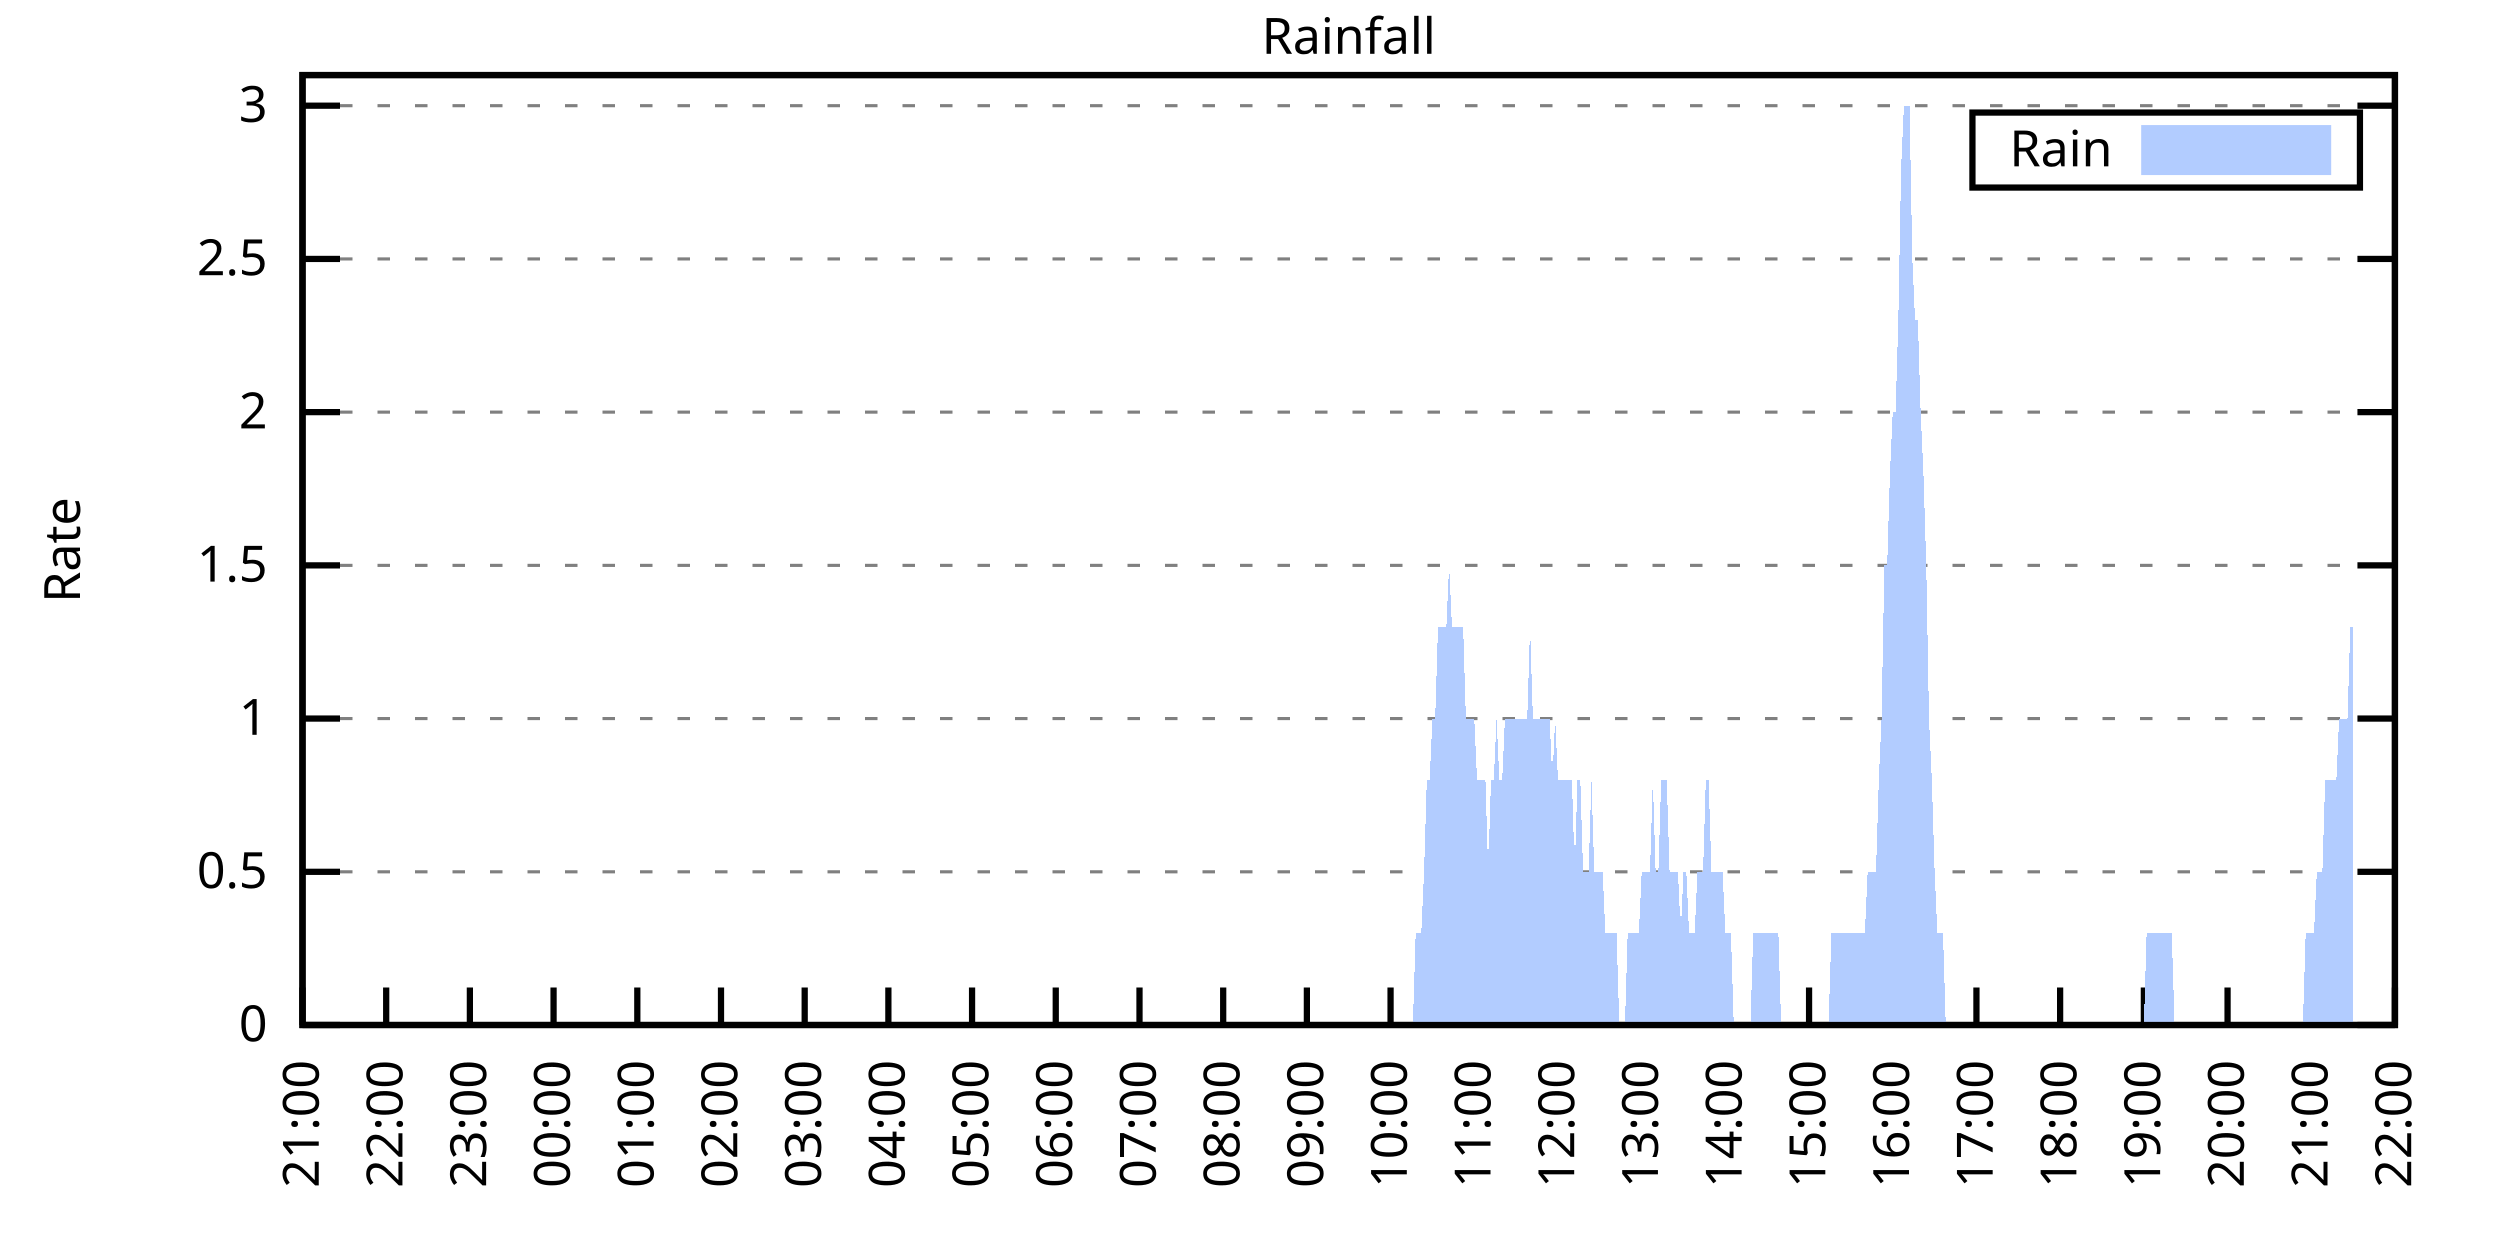
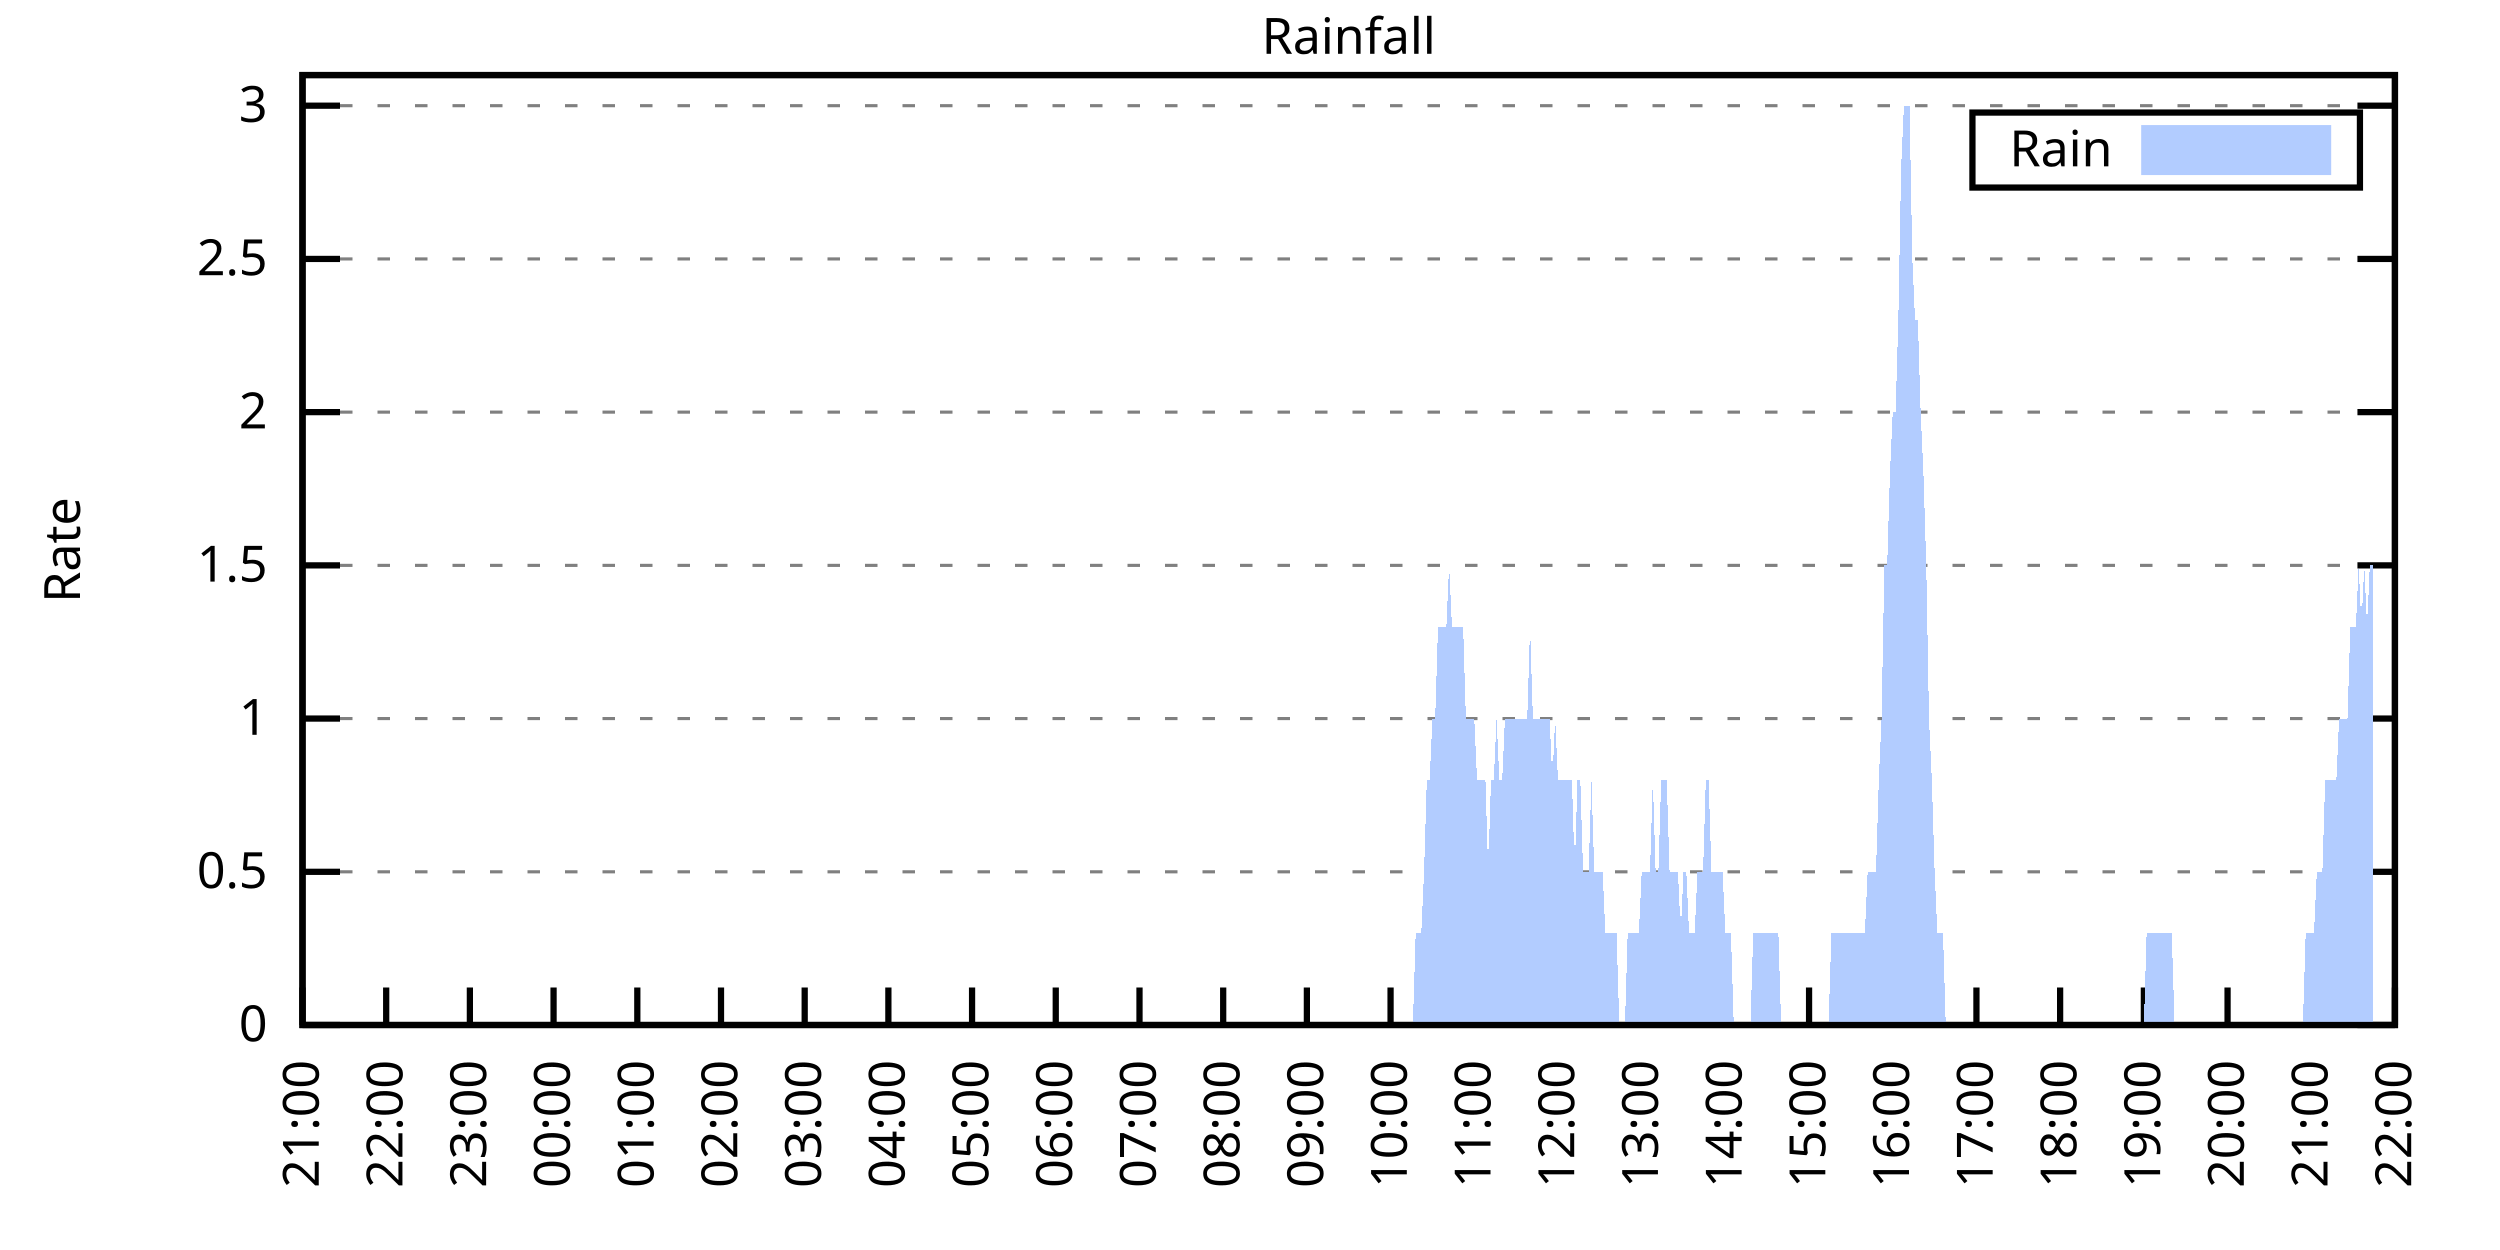
<svg xmlns="http://www.w3.org/2000/svg" xmlns:xlink="http://www.w3.org/1999/xlink" width="400" height="200" viewBox="0 0 400 200">
  <g id="gnuplot_canvas">
    <rect x="0" y="0" width="400" height="200" fill="none" />
    <defs>
      <circle id="gpDot" r="0.5" stroke-width="0.5" stroke="currentColor" />
      <path id="gpPt0" stroke-width="0.333" stroke="currentColor" d="M-1,0 h2 M0,-1 v2" />
      <path id="gpPt1" stroke-width="0.333" stroke="currentColor" d="M-1,-1 L1,1 M1,-1 L-1,1" />
      <path id="gpPt2" stroke-width="0.333" stroke="currentColor" d="M-1,0 L1,0 M0,-1 L0,1 M-1,-1 L1,1 M-1,1 L1,-1" />
      <rect id="gpPt3" stroke-width="0.333" stroke="currentColor" x="-1" y="-1" width="2" height="2" />
      <rect id="gpPt4" stroke-width="0.333" stroke="currentColor" fill="currentColor" x="-1" y="-1" width="2" height="2" />
      <circle id="gpPt5" stroke-width="0.333" stroke="currentColor" cx="0" cy="0" r="1" />
      <use xlink:href="#gpPt5" id="gpPt6" fill="currentColor" stroke="none" />
      <path id="gpPt7" stroke-width="0.333" stroke="currentColor" d="M0,-1.33 L-1.33,0.67 L1.33,0.67 z" />
      <use xlink:href="#gpPt7" id="gpPt8" fill="currentColor" stroke="none" />
      <use xlink:href="#gpPt7" id="gpPt9" stroke="currentColor" transform="rotate(180)" />
      <use xlink:href="#gpPt9" id="gpPt10" fill="currentColor" stroke="none" />
      <use xlink:href="#gpPt3" id="gpPt11" stroke="currentColor" transform="rotate(45)" />
      <use xlink:href="#gpPt11" id="gpPt12" fill="currentColor" stroke="none" />
      <path id="gpPt13" stroke-width="0.333" stroke="currentColor" d="M0,1.330 L1.265,0.411 L0.782,-1.067 L-0.782,-1.076 L-1.265,0.411 z" />
      <use xlink:href="#gpPt13" id="gpPt14" fill="currentColor" stroke="none" />
      <filter id="textbox" filterUnits="objectBoundingBox" x="0" y="0" height="1" width="1">
        <feFlood flood-color="white" flood-opacity="1" result="bgnd" />
        <feComposite in="SourceGraphic" in2="bgnd" operator="atop" />
      </filter>
      <filter id="greybox" filterUnits="objectBoundingBox" x="0" y="0" height="1" width="1">
        <feFlood flood-color="lightgrey" flood-opacity="1" result="grey" />
        <feComposite in="SourceGraphic" in2="grey" operator="atop" />
      </filter>
    </defs>
    <g fill="none" color="white" stroke="currentColor" stroke-width="1.00" stroke-linecap="butt" stroke-linejoin="miter">
</g>
    <g fill="none" color="black" stroke="currentColor" stroke-width="1.00" stroke-linecap="butt" stroke-linejoin="miter">
      <g stroke="none" shape-rendering="crispEdges">
        <polygon fill="rgb(255, 255, 255)" points="48.40,164.00 383.18,164.00 383.18,12.02 48.40,12.02 " />
      </g>
    </g>
    <g fill="none" color="black" stroke="currentColor" stroke-width="1.00" stroke-linecap="butt" stroke-linejoin="miter">
</g>
    <g fill="none" color="black" stroke="black" stroke-width="0.50" stroke-linecap="butt" stroke-linejoin="miter">
</g>
    <g fill="none" color="gray" stroke="currentColor" stroke-width="0.50" stroke-linecap="butt" stroke-linejoin="miter">
      <path stroke="gray" stroke-dasharray="2,4" class="gridline" d="M48.40,164.00 L383.19,164.00  " />
    </g>
    <g fill="none" color="gray" stroke="gray" stroke-width="1.00" stroke-linecap="butt" stroke-linejoin="miter">
</g>
    <g fill="none" color="black" stroke="currentColor" stroke-width="1.00" stroke-linecap="butt" stroke-linejoin="miter">
      <path stroke="black" d="M48.40,164.00 L54.40,164.00 M383.19,164.00 L377.19,164.00  " />
      <g transform="translate(42.80,166.60)" stroke="none" fill="black" font-family="Sans" font-size="8.00" text-anchor="end">
        <text>
          <tspan font-family="Sans"> 0</tspan>
        </text>
      </g>
    </g>
    <g fill="none" color="black" stroke="currentColor" stroke-width="1.00" stroke-linecap="butt" stroke-linejoin="miter">
</g>
    <g fill="none" color="black" stroke="black" stroke-width="0.50" stroke-linecap="butt" stroke-linejoin="miter">
</g>
    <g fill="none" color="gray" stroke="currentColor" stroke-width="0.50" stroke-linecap="butt" stroke-linejoin="miter">
      <path stroke="gray" stroke-dasharray="2,4" class="gridline" d="M48.40,139.49 L383.19,139.49  " />
    </g>
    <g fill="none" color="gray" stroke="gray" stroke-width="1.00" stroke-linecap="butt" stroke-linejoin="miter">
</g>
    <g fill="none" color="black" stroke="currentColor" stroke-width="1.00" stroke-linecap="butt" stroke-linejoin="miter">
      <path stroke="black" d="M48.40,139.49 L54.40,139.49 M383.19,139.49 L377.19,139.49  " />
      <g transform="translate(42.80,142.09)" stroke="none" fill="black" font-family="Sans" font-size="8.00" text-anchor="end">
        <text>
          <tspan font-family="Sans"> 0.5</tspan>
        </text>
      </g>
    </g>
    <g fill="none" color="black" stroke="currentColor" stroke-width="1.00" stroke-linecap="butt" stroke-linejoin="miter">
</g>
    <g fill="none" color="black" stroke="black" stroke-width="0.50" stroke-linecap="butt" stroke-linejoin="miter">
</g>
    <g fill="none" color="gray" stroke="currentColor" stroke-width="0.50" stroke-linecap="butt" stroke-linejoin="miter">
      <path stroke="gray" stroke-dasharray="2,4" class="gridline" d="M48.40,114.97 L383.19,114.97  " />
    </g>
    <g fill="none" color="gray" stroke="gray" stroke-width="1.00" stroke-linecap="butt" stroke-linejoin="miter">
</g>
    <g fill="none" color="black" stroke="currentColor" stroke-width="1.00" stroke-linecap="butt" stroke-linejoin="miter">
      <path stroke="black" d="M48.40,114.97 L54.40,114.97 M383.19,114.97 L377.19,114.97  " />
      <g transform="translate(42.80,117.57)" stroke="none" fill="black" font-family="Sans" font-size="8.00" text-anchor="end">
        <text>
          <tspan font-family="Sans"> 1</tspan>
        </text>
      </g>
    </g>
    <g fill="none" color="black" stroke="currentColor" stroke-width="1.00" stroke-linecap="butt" stroke-linejoin="miter">
</g>
    <g fill="none" color="black" stroke="black" stroke-width="0.50" stroke-linecap="butt" stroke-linejoin="miter">
</g>
    <g fill="none" color="gray" stroke="currentColor" stroke-width="0.50" stroke-linecap="butt" stroke-linejoin="miter">
      <path stroke="gray" stroke-dasharray="2,4" class="gridline" d="M48.40,90.46 L383.19,90.46  " />
    </g>
    <g fill="none" color="gray" stroke="gray" stroke-width="1.00" stroke-linecap="butt" stroke-linejoin="miter">
</g>
    <g fill="none" color="black" stroke="currentColor" stroke-width="1.00" stroke-linecap="butt" stroke-linejoin="miter">
      <path stroke="black" d="M48.40,90.46 L54.40,90.46 M383.19,90.46 L377.19,90.46  " />
      <g transform="translate(42.80,93.06)" stroke="none" fill="black" font-family="Sans" font-size="8.00" text-anchor="end">
        <text>
          <tspan font-family="Sans"> 1.5</tspan>
        </text>
      </g>
    </g>
    <g fill="none" color="black" stroke="currentColor" stroke-width="1.00" stroke-linecap="butt" stroke-linejoin="miter">
</g>
    <g fill="none" color="black" stroke="black" stroke-width="0.50" stroke-linecap="butt" stroke-linejoin="miter">
</g>
    <g fill="none" color="gray" stroke="currentColor" stroke-width="0.50" stroke-linecap="butt" stroke-linejoin="miter">
      <path stroke="gray" stroke-dasharray="2,4" class="gridline" d="M48.40,65.94 L383.19,65.94  " />
    </g>
    <g fill="none" color="gray" stroke="gray" stroke-width="1.00" stroke-linecap="butt" stroke-linejoin="miter">
</g>
    <g fill="none" color="black" stroke="currentColor" stroke-width="1.00" stroke-linecap="butt" stroke-linejoin="miter">
      <path stroke="black" d="M48.40,65.94 L54.40,65.94 M383.19,65.94 L377.19,65.94  " />
      <g transform="translate(42.80,68.54)" stroke="none" fill="black" font-family="Sans" font-size="8.00" text-anchor="end">
        <text>
          <tspan font-family="Sans"> 2</tspan>
        </text>
      </g>
    </g>
    <g fill="none" color="black" stroke="currentColor" stroke-width="1.00" stroke-linecap="butt" stroke-linejoin="miter">
</g>
    <g fill="none" color="black" stroke="black" stroke-width="0.50" stroke-linecap="butt" stroke-linejoin="miter">
</g>
    <g fill="none" color="gray" stroke="currentColor" stroke-width="0.50" stroke-linecap="butt" stroke-linejoin="miter">
      <path stroke="gray" stroke-dasharray="2,4" class="gridline" d="M48.40,41.43 L383.19,41.43  " />
    </g>
    <g fill="none" color="gray" stroke="gray" stroke-width="1.00" stroke-linecap="butt" stroke-linejoin="miter">
</g>
    <g fill="none" color="black" stroke="currentColor" stroke-width="1.00" stroke-linecap="butt" stroke-linejoin="miter">
      <path stroke="black" d="M48.40,41.43 L54.40,41.43 M383.19,41.43 L377.19,41.43  " />
      <g transform="translate(42.80,44.03)" stroke="none" fill="black" font-family="Sans" font-size="8.00" text-anchor="end">
        <text>
          <tspan font-family="Sans"> 2.5</tspan>
        </text>
      </g>
    </g>
    <g fill="none" color="black" stroke="currentColor" stroke-width="1.00" stroke-linecap="butt" stroke-linejoin="miter">
</g>
    <g fill="none" color="black" stroke="black" stroke-width="0.50" stroke-linecap="butt" stroke-linejoin="miter">
</g>
    <g fill="none" color="gray" stroke="currentColor" stroke-width="0.50" stroke-linecap="butt" stroke-linejoin="miter">
      <path stroke="gray" stroke-dasharray="2,4" class="gridline" d="M48.40,16.91 L383.19,16.91  " />
    </g>
    <g fill="none" color="gray" stroke="gray" stroke-width="1.00" stroke-linecap="butt" stroke-linejoin="miter">
</g>
    <g fill="none" color="black" stroke="currentColor" stroke-width="1.00" stroke-linecap="butt" stroke-linejoin="miter">
      <path stroke="black" d="M48.40,16.91 L54.40,16.91 M383.19,16.91 L377.19,16.91  " />
      <g transform="translate(42.80,19.51)" stroke="none" fill="black" font-family="Sans" font-size="8.00" text-anchor="end">
        <text>
          <tspan font-family="Sans"> 3</tspan>
        </text>
      </g>
    </g>
    <g fill="none" color="black" stroke="currentColor" stroke-width="1.00" stroke-linecap="butt" stroke-linejoin="miter">
      <path stroke="black" d="M48.40,164.00 L48.40,158.00  " />
      <g transform="translate(51.00,169.60) rotate(270.00)" stroke="none" fill="black" font-family="Sans" font-size="8.00" text-anchor="end">
        <text>
          <tspan font-family="Sans">21:00</tspan>
        </text>
      </g>
    </g>
    <g fill="none" color="black" stroke="currentColor" stroke-width="1.00" stroke-linecap="butt" stroke-linejoin="miter">
      <path stroke="black" d="M61.79,164.00 L61.79,158.00  " />
      <g transform="translate(64.39,169.60) rotate(270.00)" stroke="none" fill="black" font-family="Sans" font-size="8.00" text-anchor="end">
        <text>
          <tspan font-family="Sans">22:00</tspan>
        </text>
      </g>
    </g>
    <g fill="none" color="black" stroke="currentColor" stroke-width="1.00" stroke-linecap="butt" stroke-linejoin="miter">
      <path stroke="black" d="M75.18,164.00 L75.18,158.00  " />
      <g transform="translate(77.78,169.60) rotate(270.00)" stroke="none" fill="black" font-family="Sans" font-size="8.00" text-anchor="end">
        <text>
          <tspan font-family="Sans">23:00</tspan>
        </text>
      </g>
    </g>
    <g fill="none" color="black" stroke="currentColor" stroke-width="1.00" stroke-linecap="butt" stroke-linejoin="miter">
      <path stroke="black" d="M88.57,164.00 L88.57,158.00  " />
      <g transform="translate(91.17,169.60) rotate(270.00)" stroke="none" fill="black" font-family="Sans" font-size="8.00" text-anchor="end">
        <text>
          <tspan font-family="Sans">00:00</tspan>
        </text>
      </g>
    </g>
    <g fill="none" color="black" stroke="currentColor" stroke-width="1.00" stroke-linecap="butt" stroke-linejoin="miter">
      <path stroke="black" d="M101.97,164.00 L101.97,158.00  " />
      <g transform="translate(104.57,169.60) rotate(270.00)" stroke="none" fill="black" font-family="Sans" font-size="8.00" text-anchor="end">
        <text>
          <tspan font-family="Sans">01:00</tspan>
        </text>
      </g>
    </g>
    <g fill="none" color="black" stroke="currentColor" stroke-width="1.00" stroke-linecap="butt" stroke-linejoin="miter">
      <path stroke="black" d="M115.36,164.00 L115.36,158.00  " />
      <g transform="translate(117.96,169.60) rotate(270.00)" stroke="none" fill="black" font-family="Sans" font-size="8.00" text-anchor="end">
        <text>
          <tspan font-family="Sans">02:00</tspan>
        </text>
      </g>
    </g>
    <g fill="none" color="black" stroke="currentColor" stroke-width="1.00" stroke-linecap="butt" stroke-linejoin="miter">
      <path stroke="black" d="M128.75,164.00 L128.75,158.00  " />
      <g transform="translate(131.35,169.60) rotate(270.00)" stroke="none" fill="black" font-family="Sans" font-size="8.00" text-anchor="end">
        <text>
          <tspan font-family="Sans">03:00</tspan>
        </text>
      </g>
    </g>
    <g fill="none" color="black" stroke="currentColor" stroke-width="1.00" stroke-linecap="butt" stroke-linejoin="miter">
      <path stroke="black" d="M142.14,164.00 L142.14,158.00  " />
      <g transform="translate(144.74,169.60) rotate(270.00)" stroke="none" fill="black" font-family="Sans" font-size="8.00" text-anchor="end">
        <text>
          <tspan font-family="Sans">04:00</tspan>
        </text>
      </g>
    </g>
    <g fill="none" color="black" stroke="currentColor" stroke-width="1.00" stroke-linecap="butt" stroke-linejoin="miter">
      <path stroke="black" d="M155.53,164.00 L155.53,158.00  " />
      <g transform="translate(158.13,169.60) rotate(270.00)" stroke="none" fill="black" font-family="Sans" font-size="8.00" text-anchor="end">
        <text>
          <tspan font-family="Sans">05:00</tspan>
        </text>
      </g>
    </g>
    <g fill="none" color="black" stroke="currentColor" stroke-width="1.00" stroke-linecap="butt" stroke-linejoin="miter">
      <path stroke="black" d="M168.92,164.00 L168.92,158.00  " />
      <g transform="translate(171.52,169.60) rotate(270.00)" stroke="none" fill="black" font-family="Sans" font-size="8.00" text-anchor="end">
        <text>
          <tspan font-family="Sans">06:00</tspan>
        </text>
      </g>
    </g>
    <g fill="none" color="black" stroke="currentColor" stroke-width="1.00" stroke-linecap="butt" stroke-linejoin="miter">
      <path stroke="black" d="M182.32,164.00 L182.32,158.00  " />
      <g transform="translate(184.92,169.60) rotate(270.00)" stroke="none" fill="black" font-family="Sans" font-size="8.00" text-anchor="end">
        <text>
          <tspan font-family="Sans">07:00</tspan>
        </text>
      </g>
    </g>
    <g fill="none" color="black" stroke="currentColor" stroke-width="1.00" stroke-linecap="butt" stroke-linejoin="miter">
      <path stroke="black" d="M195.71,164.00 L195.71,158.00  " />
      <g transform="translate(198.31,169.60) rotate(270.00)" stroke="none" fill="black" font-family="Sans" font-size="8.00" text-anchor="end">
        <text>
          <tspan font-family="Sans">08:00</tspan>
        </text>
      </g>
    </g>
    <g fill="none" color="black" stroke="currentColor" stroke-width="1.00" stroke-linecap="butt" stroke-linejoin="miter">
      <path stroke="black" d="M209.10,164.00 L209.10,158.00  " />
      <g transform="translate(211.70,169.60) rotate(270.00)" stroke="none" fill="black" font-family="Sans" font-size="8.00" text-anchor="end">
        <text>
          <tspan font-family="Sans">09:00</tspan>
        </text>
      </g>
    </g>
    <g fill="none" color="black" stroke="currentColor" stroke-width="1.00" stroke-linecap="butt" stroke-linejoin="miter">
      <path stroke="black" d="M222.49,164.00 L222.49,158.00  " />
      <g transform="translate(225.09,169.60) rotate(270.00)" stroke="none" fill="black" font-family="Sans" font-size="8.00" text-anchor="end">
        <text>
          <tspan font-family="Sans">10:00</tspan>
        </text>
      </g>
    </g>
    <g fill="none" color="black" stroke="currentColor" stroke-width="1.00" stroke-linecap="butt" stroke-linejoin="miter">
      <path stroke="black" d="M235.88,164.00 L235.88,158.00  " />
      <g transform="translate(238.48,169.60) rotate(270.00)" stroke="none" fill="black" font-family="Sans" font-size="8.00" text-anchor="end">
        <text>
          <tspan font-family="Sans">11:00</tspan>
        </text>
      </g>
    </g>
    <g fill="none" color="black" stroke="currentColor" stroke-width="1.00" stroke-linecap="butt" stroke-linejoin="miter">
      <path stroke="black" d="M249.27,164.00 L249.27,158.00  " />
      <g transform="translate(251.87,169.60) rotate(270.00)" stroke="none" fill="black" font-family="Sans" font-size="8.00" text-anchor="end">
        <text>
          <tspan font-family="Sans">12:00</tspan>
        </text>
      </g>
    </g>
    <g fill="none" color="black" stroke="currentColor" stroke-width="1.00" stroke-linecap="butt" stroke-linejoin="miter">
      <path stroke="black" d="M262.67,164.00 L262.67,158.00  " />
      <g transform="translate(265.27,169.60) rotate(270.00)" stroke="none" fill="black" font-family="Sans" font-size="8.00" text-anchor="end">
        <text>
          <tspan font-family="Sans">13:00</tspan>
        </text>
      </g>
    </g>
    <g fill="none" color="black" stroke="currentColor" stroke-width="1.00" stroke-linecap="butt" stroke-linejoin="miter">
      <path stroke="black" d="M276.06,164.00 L276.06,158.00  " />
      <g transform="translate(278.66,169.60) rotate(270.00)" stroke="none" fill="black" font-family="Sans" font-size="8.00" text-anchor="end">
        <text>
          <tspan font-family="Sans">14:00</tspan>
        </text>
      </g>
    </g>
    <g fill="none" color="black" stroke="currentColor" stroke-width="1.00" stroke-linecap="butt" stroke-linejoin="miter">
      <path stroke="black" d="M289.45,164.00 L289.45,158.00  " />
      <g transform="translate(292.05,169.60) rotate(270.00)" stroke="none" fill="black" font-family="Sans" font-size="8.00" text-anchor="end">
        <text>
          <tspan font-family="Sans">15:00</tspan>
        </text>
      </g>
    </g>
    <g fill="none" color="black" stroke="currentColor" stroke-width="1.00" stroke-linecap="butt" stroke-linejoin="miter">
      <path stroke="black" d="M302.84,164.00 L302.84,158.00  " />
      <g transform="translate(305.44,169.60) rotate(270.00)" stroke="none" fill="black" font-family="Sans" font-size="8.00" text-anchor="end">
        <text>
          <tspan font-family="Sans">16:00</tspan>
        </text>
      </g>
    </g>
    <g fill="none" color="black" stroke="currentColor" stroke-width="1.00" stroke-linecap="butt" stroke-linejoin="miter">
      <path stroke="black" d="M316.23,164.00 L316.23,158.00  " />
      <g transform="translate(318.83,169.60) rotate(270.00)" stroke="none" fill="black" font-family="Sans" font-size="8.00" text-anchor="end">
        <text>
          <tspan font-family="Sans">17:00</tspan>
        </text>
      </g>
    </g>
    <g fill="none" color="black" stroke="currentColor" stroke-width="1.00" stroke-linecap="butt" stroke-linejoin="miter">
      <path stroke="black" d="M329.62,164.00 L329.62,158.00  " />
      <g transform="translate(332.22,169.60) rotate(270.00)" stroke="none" fill="black" font-family="Sans" font-size="8.00" text-anchor="end">
        <text>
          <tspan font-family="Sans">18:00</tspan>
        </text>
      </g>
    </g>
    <g fill="none" color="black" stroke="currentColor" stroke-width="1.00" stroke-linecap="butt" stroke-linejoin="miter">
      <path stroke="black" d="M343.02,164.00 L343.02,158.00  " />
      <g transform="translate(345.62,169.60) rotate(270.00)" stroke="none" fill="black" font-family="Sans" font-size="8.00" text-anchor="end">
        <text>
          <tspan font-family="Sans">19:00</tspan>
        </text>
      </g>
    </g>
    <g fill="none" color="black" stroke="currentColor" stroke-width="1.00" stroke-linecap="butt" stroke-linejoin="miter">
      <path stroke="black" d="M356.41,164.00 L356.41,158.00  " />
      <g transform="translate(359.01,169.60) rotate(270.00)" stroke="none" fill="black" font-family="Sans" font-size="8.00" text-anchor="end">
        <text>
          <tspan font-family="Sans">20:00</tspan>
        </text>
      </g>
    </g>
    <g fill="none" color="black" stroke="currentColor" stroke-width="1.00" stroke-linecap="butt" stroke-linejoin="miter">
      <path stroke="black" d="M369.80,164.00 L369.80,158.00  " />
      <g transform="translate(372.40,169.60) rotate(270.00)" stroke="none" fill="black" font-family="Sans" font-size="8.00" text-anchor="end">
        <text>
          <tspan font-family="Sans">21:00</tspan>
        </text>
      </g>
    </g>
    <g fill="none" color="black" stroke="currentColor" stroke-width="1.00" stroke-linecap="butt" stroke-linejoin="miter">
      <path stroke="black" d="M383.19,164.00 L383.19,158.00  " />
      <g transform="translate(385.79,169.60) rotate(270.00)" stroke="none" fill="black" font-family="Sans" font-size="8.00" text-anchor="end">
        <text>
          <tspan font-family="Sans">22:00</tspan>
        </text>
      </g>
    </g>
    <g fill="none" color="black" stroke="currentColor" stroke-width="1.00" stroke-linecap="butt" stroke-linejoin="miter">
</g>
    <g fill="none" color="black" stroke="currentColor" stroke-width="1.00" stroke-linecap="butt" stroke-linejoin="miter">
      <path stroke="black" d="M48.40,12.01 L48.40,164.00 L383.19,164.00 L383.19,12.01 L48.40,12.01 Z  " />
    </g>
    <g fill="none" color="black" stroke="currentColor" stroke-width="1.00" stroke-linecap="butt" stroke-linejoin="miter">
</g>
    <g fill="none" color="black" stroke="currentColor" stroke-width="1.00" stroke-linecap="butt" stroke-linejoin="miter">
      <path stroke="black" d="M315.59,30.01 L315.59,18.01 L377.59,18.01 L377.59,30.01 L315.59,30.01 Z  " />
    </g>
    <g id="Rainfall_plot_1">
      <g fill="none" color="white" stroke="black" stroke-width="2.00" stroke-linecap="butt" stroke-linejoin="miter">
</g>
      <g fill="none" color="black" stroke="currentColor" stroke-width="2.00" stroke-linecap="butt" stroke-linejoin="miter">
        <g transform="translate(337.99,26.61)" stroke="none" fill="black" font-family="Sans" font-size="8.00" text-anchor="end">
          <text>
            <tspan font-family="Sans">Rain</tspan>
          </text>
        </g>
      </g>
      <g fill="none" color="black" stroke="currentColor" stroke-width="2.00" stroke-linecap="butt" stroke-linejoin="miter">
        <g stroke="none" shape-rendering="crispEdges">
          <polygon fill="rgb(178, 204, 255)" points="343.59,27.01 371.99,27.01 371.99,21.01 343.59,21.01 " />
        </g>
        <path stroke="rgb(178, 204, 255)" d="M343.59,27.01 L371.99,27.01 L371.99,21.01 L343.59,21.01 L343.59,27.01 Z  " />
      </g>
      <g fill="none" color="black" stroke="currentColor" stroke-width="2.00" stroke-linecap="butt" stroke-linejoin="miter">
        <g stroke="none" shape-rendering="crispEdges">
-           <polygon fill="rgb(178, 204, 255)" points="55.54,164.00 55.99,164.00 56.43,164.00 56.88,164.00 57.33,164.00 57.77,164.00 58.22,164.00 58.67,164.00 59.11,164.00 59.56,164.00 60.01,164.00 60.45,164.00 60.90,164.00 61.35,164.00 61.79,164.00 62.24,164.00 62.68,164.00 63.13,164.00 63.58,164.00 64.02,164.00 64.47,164.00 64.92,164.00 65.36,164.00 65.81,164.00 66.26,164.00 66.70,164.00 67.15,164.00 67.59,164.00 68.04,164.00 68.49,164.00 68.93,164.00 69.38,164.00 69.83,164.00 70.27,164.00 70.72,164.00 71.17,164.00 71.61,164.00 72.06,164.00 72.50,164.00 72.95,164.00 73.40,164.00 73.84,164.00 74.29,164.00 74.74,164.00 75.18,164.00 75.63,164.00 76.08,164.00 76.52,164.00 76.97,164.00 77.42,164.00 77.86,164.00 78.31,164.00 78.75,164.00 79.20,164.00 79.65,164.00 80.09,164.00 80.54,164.00 80.99,164.00 81.43,164.00 81.88,164.00 82.33,164.00 82.77,164.00 83.22,164.00 83.66,164.00 84.11,164.00 84.56,164.00 85.00,164.00 85.45,164.00 85.90,164.00 86.34,164.00 86.79,164.00 87.24,164.00 87.68,164.00 88.13,164.00 88.57,164.00 89.02,164.00 89.47,164.00 89.91,164.00 90.36,164.00 90.81,164.00 91.25,164.00 91.70,164.00 92.15,164.00 92.59,164.00 93.04,164.00 93.49,164.00 93.93,164.00 94.38,164.00 94.82,164.00 95.27,164.00 95.72,164.00 96.16,164.00 96.61,164.00 97.06,164.00 97.50,164.00 97.95,164.00 98.40,164.00 98.84,164.00 99.29,164.00 99.73,164.00 100.18,164.00 100.63,164.00 101.07,164.00 101.52,164.00 101.97,164.00 102.41,164.00 102.86,164.00 103.31,164.00 103.75,164.00 104.20,164.00 104.64,164.00 105.09,164.00 105.54,164.00 105.98,164.00 106.43,164.00 106.88,164.00 107.32,164.00 107.77,164.00 108.22,164.00 108.66,164.00 109.11,164.00 109.55,164.00 110.00,164.00 110.45,164.00 110.89,164.00 111.34,164.00 111.79,164.00 112.23,164.00 112.68,164.00 113.13,164.00 113.57,164.00 114.02,164.00 114.47,164.00 114.91,164.00 115.36,164.00 115.80,164.00 116.25,164.00 116.70,164.00 117.14,164.00 117.59,164.00 118.04,164.00 118.48,164.00 118.93,164.00 119.38,164.00 119.82,164.00 120.27,164.00 120.71,164.00 121.16,164.00 121.61,164.00 122.05,164.00 122.50,164.00 122.95,164.00 123.39,164.00 123.84,164.00 124.29,164.00 124.73,164.00 125.18,164.00 125.62,164.00 126.07,164.00 126.52,164.00 126.96,164.00 127.41,164.00 127.86,164.00 128.30,164.00 128.75,164.00 129.20,164.00 129.64,164.00 130.09,164.00 130.54,164.00 130.98,164.00 131.43,164.00 131.87,164.00 132.32,164.00 132.77,164.00 133.21,164.00 133.66,164.00 134.11,164.00 134.55,164.00 135.00,164.00 135.45,164.00 135.89,164.00 136.34,164.00 136.78,164.00 137.23,164.00 137.68,164.00 138.12,164.00 138.57,164.00 139.02,164.00 139.46,164.00 139.91,164.00 140.36,164.00 140.80,164.00 141.25,164.00 141.69,164.00 142.14,164.00 142.59,164.00 143.03,164.00 143.48,164.00 143.93,164.00 144.37,164.00 144.82,164.00 145.27,164.00 145.71,164.00 146.16,164.00 146.61,164.00 147.05,164.00 147.50,164.00 147.94,164.00 148.39,164.00 148.84,164.00 149.28,164.00 149.73,164.00 150.18,164.00 150.62,164.00 151.07,164.00 151.52,164.00 151.96,164.00 152.41,164.00 152.85,164.00 153.30,164.00 153.75,164.00 154.19,164.00 154.64,164.00 155.09,164.00 155.53,164.00 155.98,164.00 156.43,164.00 156.87,164.00 157.32,164.00 157.76,164.00 158.21,164.00 158.66,164.00 159.10,164.00 159.55,164.00 160.00,164.00 160.44,164.00 160.89,164.00 161.34,164.00 161.78,164.00 162.23,164.00 162.67,164.00 163.12,164.00 163.57,164.00 164.01,164.00 164.46,164.00 164.91,164.00 165.35,164.00 165.80,164.00 166.25,164.00 166.69,164.00 167.14,164.00 167.59,164.00 168.03,164.00 168.48,164.00 168.92,164.00 169.37,164.00 169.82,164.00 170.26,164.00 170.71,164.00 171.16,164.00 171.60,164.00 172.05,164.00 172.50,164.00 172.94,164.00 173.39,164.00 173.83,164.00 174.28,164.00 174.73,164.00 175.17,164.00 175.62,164.00 176.07,164.00 176.51,164.00 176.96,164.00 177.41,164.00 177.85,164.00 178.30,164.00 178.74,164.00 179.19,164.00 179.64,164.00 180.08,164.00 180.53,164.00 180.98,164.00 181.42,164.00 181.87,164.00 182.32,164.00 182.76,164.00 183.21,164.00 183.66,164.00 184.10,164.00 184.55,164.00 184.99,164.00 185.44,164.00 185.89,164.00 186.33,164.00 186.78,164.00 187.23,164.00 187.67,164.00 188.12,164.00 188.57,164.00 189.01,164.00 189.46,164.00 189.90,164.00 190.35,164.00 190.80,164.00 191.24,164.00 191.69,164.00 192.14,164.00 192.58,164.00 193.03,164.00 193.48,164.00 193.92,164.00 194.37,164.00 194.81,164.00 195.26,164.00 195.71,164.00 196.15,164.00 196.60,164.00 197.05,164.00 197.49,164.00 197.94,164.00 198.39,164.00 198.83,164.00 199.28,164.00 199.73,164.00 200.17,164.00 200.62,164.00 201.06,164.00 201.51,164.00 201.96,164.00 202.40,164.00 202.85,164.00 203.30,164.00 203.74,164.00 204.19,164.00 204.64,164.00 205.08,164.00 205.53,164.00 205.97,164.00 206.42,164.00 206.87,164.00 207.31,164.00 207.76,164.00 208.21,164.00 208.65,164.00 209.10,164.00 209.55,164.00 209.99,164.00 210.44,164.00 210.88,164.00 211.33,164.00 211.78,164.00 212.22,164.00 212.67,164.00 213.12,164.00 213.56,164.00 214.01,164.00 214.46,164.00 214.90,164.00 215.35,164.00 215.80,164.00 216.24,164.00 216.69,164.00 217.13,164.00 217.58,164.00 218.03,164.00 218.47,164.00 218.92,164.00 219.37,164.00 219.81,164.00 220.26,164.00 220.71,164.00 221.15,164.00 221.60,164.00 222.04,164.00 222.49,164.00 222.94,164.00 223.38,164.00 223.83,164.00 224.28,164.00 224.72,164.00 225.17,164.00 225.62,164.00 226.06,164.00 226.51,149.29 226.95,149.29 227.40,149.29 227.85,139.49 228.29,124.78 228.74,124.78 229.19,114.97 229.63,114.97 230.08,100.26 230.53,100.26 230.97,100.26 231.42,100.26 231.86,90.46 232.31,100.26 232.76,100.26 233.20,100.26 233.65,100.26 234.10,100.26 234.54,114.97 234.99,114.97 235.44,114.97 235.88,114.97 236.33,124.78 236.78,124.78 237.22,124.78 237.67,124.78 238.11,139.49 238.56,124.78 239.01,124.78 239.45,114.97 239.90,124.78 240.35,124.78 240.79,114.97 241.24,114.97 241.69,114.97 242.13,114.97 242.58,114.97 243.02,114.97 243.47,114.97 243.92,114.97 244.36,114.97 244.81,100.26 245.26,114.97 245.70,114.97 246.15,114.97 246.60,114.97 247.04,114.97 247.49,114.97 247.93,114.97 248.38,124.78 248.83,114.97 249.27,124.78 249.72,124.78 250.17,124.78 250.61,124.78 251.06,124.78 251.51,124.78 251.95,139.49 252.40,124.78 252.85,124.78 253.29,139.49 253.74,139.49 254.18,139.49 254.63,124.78 255.08,139.49 255.52,139.49 255.97,139.49 256.42,139.49 256.86,149.29 257.31,149.29 257.76,149.29 258.20,149.29 258.65,149.29 259.09,164.00 259.54,164.00 259.99,164.00 260.43,149.29 260.88,149.29 261.33,149.29 261.77,149.29 262.22,149.29 262.67,139.49 263.11,139.49 263.56,139.49 264.00,139.49 264.45,124.78 264.90,139.49 265.34,139.49 265.79,124.78 266.24,124.78 266.68,124.78 267.13,139.49 267.58,139.49 268.02,139.49 268.47,139.49 268.92,149.29 269.36,139.49 269.81,139.49 270.25,149.29 270.70,149.29 271.15,149.29 271.59,139.49 272.04,139.49 272.49,139.49 272.93,124.78 273.38,124.78 273.83,139.49 274.27,139.49 274.72,139.49 275.16,139.49 275.61,139.49 276.06,149.29 276.50,149.29 276.95,149.29 277.40,164.00 277.84,164.00 278.29,164.00 278.74,164.00 279.18,164.00 279.63,164.00 280.07,164.00 280.52,149.29 280.97,149.29 281.41,149.29 281.86,149.29 282.31,149.29 282.75,149.29 283.20,149.29 283.65,149.29 284.09,149.29 284.54,149.29 284.98,164.00 285.43,164.00 285.88,164.00 286.32,164.00 286.77,164.00 287.22,164.00 287.66,164.00 288.11,164.00 288.56,164.00 289.00,164.00 289.45,164.00 289.90,164.00 290.34,164.00 290.79,164.00 291.23,164.00 291.68,164.00 292.13,164.00 292.57,164.00 293.02,149.29 293.47,149.29 293.91,149.29 294.36,149.29 294.81,149.29 295.25,149.29 295.70,149.29 296.14,149.29 296.59,149.29 297.04,149.29 297.48,149.29 297.93,149.29 298.38,149.29 298.82,139.49 299.27,139.49 299.72,139.49 300.16,139.49 300.61,124.78 301.05,114.97 301.50,90.46 301.95,90.46 302.39,75.75 302.84,65.94 303.29,65.94 303.73,51.23 304.18,26.72 304.63,16.91 305.07,16.91 305.52,16.91 305.97,41.43 306.41,51.23 306.86,51.23 307.30,65.94 307.75,75.75 308.20,90.46 308.64,114.97 309.09,124.78 309.54,139.49 309.98,149.29 310.43,149.29 310.88,149.29 311.32,164.00 311.77,164.00 312.21,164.00 312.66,164.00 313.11,164.00 313.55,164.00 314.00,164.00 314.45,164.00 314.89,164.00 315.34,164.00 315.79,164.00 316.23,164.00 316.68,164.00 317.12,164.00 317.57,164.00 318.02,164.00 318.46,164.00 318.91,164.00 319.36,164.00 319.80,164.00 320.25,164.00 320.70,164.00 321.14,164.00 321.59,164.00 322.04,164.00 322.48,164.00 322.93,164.00 323.37,164.00 323.82,164.00 324.27,164.00 324.71,164.00 325.16,164.00 325.61,164.00 326.05,164.00 326.50,164.00 326.95,164.00 327.39,164.00 327.84,164.00 328.28,164.00 328.73,164.00 329.18,164.00 329.62,164.00 330.07,164.00 330.52,164.00 330.96,164.00 331.41,164.00 331.86,164.00 332.30,164.00 332.75,164.00 333.19,164.00 333.64,164.00 334.09,164.00 334.53,164.00 334.98,164.00 335.43,164.00 335.87,164.00 336.32,164.00 336.77,164.00 337.21,164.00 337.66,164.00 338.10,164.00 338.55,164.00 339.00,164.00 339.44,164.00 339.89,164.00 340.34,164.00 340.78,164.00 341.23,164.00 341.68,164.00 342.12,164.00 342.57,164.00 343.02,164.00 343.46,149.29 343.91,149.29 344.35,149.29 344.80,149.29 345.25,149.29 345.69,149.29 346.14,149.29 346.59,149.29 347.03,149.29 347.48,149.29 347.93,164.00 348.37,164.00 348.82,164.00 349.26,164.00 349.71,164.00 350.16,164.00 350.60,164.00 351.05,164.00 351.50,164.00 351.94,164.00 352.39,164.00 352.84,164.00 353.28,164.00 353.73,164.00 354.17,164.00 354.62,164.00 355.07,164.00 355.51,164.00 355.96,164.00 356.41,164.00 356.85,164.00 357.30,164.00 357.75,164.00 358.19,164.00 358.64,164.00 359.09,164.00 359.53,164.00 359.98,164.00 360.42,164.00 360.87,164.00 361.32,164.00 361.76,164.00 362.21,164.00 362.66,164.00 363.10,164.00 363.55,164.00 364.00,164.00 364.44,164.00 364.89,164.00 365.33,164.00 365.78,164.00 366.23,164.00 366.67,164.00 367.12,164.00 367.57,164.00 368.01,164.00 368.46,164.00 368.91,149.29 369.35,149.29 369.80,149.29 370.24,149.29 370.69,139.49 371.14,139.49 371.58,139.49 372.03,124.78 372.48,124.78 372.92,124.78 373.37,124.78 373.82,124.78 374.26,114.97 374.71,114.97 375.16,114.97 375.60,114.97 376.05,100.26 376.49,100.26 376.49,164.00 55.54,164.00 " />
+           <polygon fill="rgb(178, 204, 255)" points="58.67,164.00 59.11,164.00 59.56,164.00 60.01,164.00 60.45,164.00 60.90,164.00 61.35,164.00 61.79,164.00 62.24,164.00 62.68,164.00 63.13,164.00 63.58,164.00 64.02,164.00 64.47,164.00 64.92,164.00 65.36,164.00 65.81,164.00 66.26,164.00 66.70,164.00 67.15,164.00 67.59,164.00 68.04,164.00 68.49,164.00 68.93,164.00 69.38,164.00 69.83,164.00 70.27,164.00 70.72,164.00 71.17,164.00 71.61,164.00 72.06,164.00 72.50,164.00 72.95,164.00 73.40,164.00 73.84,164.00 74.29,164.00 74.74,164.00 75.18,164.00 75.63,164.00 76.08,164.00 76.52,164.00 76.97,164.00 77.42,164.00 77.86,164.00 78.31,164.00 78.75,164.00 79.20,164.00 79.65,164.00 80.09,164.00 80.54,164.00 80.99,164.00 81.43,164.00 81.88,164.00 82.33,164.00 82.77,164.00 83.22,164.00 83.66,164.00 84.11,164.00 84.56,164.00 85.00,164.00 85.45,164.00 85.90,164.00 86.34,164.00 86.79,164.00 87.24,164.00 87.68,164.00 88.13,164.00 88.57,164.00 89.02,164.00 89.47,164.00 89.91,164.00 90.36,164.00 90.81,164.00 91.25,164.00 91.70,164.00 92.15,164.00 92.59,164.00 93.04,164.00 93.49,164.00 93.93,164.00 94.38,164.00 94.82,164.00 95.27,164.00 95.72,164.00 96.16,164.00 96.61,164.00 97.06,164.00 97.50,164.00 97.95,164.00 98.40,164.00 98.84,164.00 99.29,164.00 99.73,164.00 100.18,164.00 100.63,164.00 101.07,164.00 101.52,164.00 101.97,164.00 102.41,164.00 102.86,164.00 103.31,164.00 103.75,164.00 104.20,164.00 104.64,164.00 105.09,164.00 105.54,164.00 105.98,164.00 106.43,164.00 106.88,164.00 107.32,164.00 107.77,164.00 108.22,164.00 108.66,164.00 109.11,164.00 109.55,164.00 110.00,164.00 110.45,164.00 110.89,164.00 111.34,164.00 111.79,164.00 112.23,164.00 112.68,164.00 113.13,164.00 113.57,164.00 114.02,164.00 114.47,164.00 114.91,164.00 115.36,164.00 115.80,164.00 116.25,164.00 116.70,164.00 117.14,164.00 117.59,164.00 118.04,164.00 118.48,164.00 118.93,164.00 119.38,164.00 119.82,164.00 120.27,164.00 120.71,164.00 121.16,164.00 121.61,164.00 122.05,164.00 122.50,164.00 122.95,164.00 123.39,164.00 123.84,164.00 124.29,164.00 124.73,164.00 125.18,164.00 125.62,164.00 126.07,164.00 126.52,164.00 126.96,164.00 127.41,164.00 127.86,164.00 128.30,164.00 128.75,164.00 129.20,164.00 129.64,164.00 130.09,164.00 130.54,164.00 130.98,164.00 131.43,164.00 131.87,164.00 132.32,164.00 132.77,164.00 133.21,164.00 133.66,164.00 134.11,164.00 134.55,164.00 135.00,164.00 135.45,164.00 135.89,164.00 136.34,164.00 136.78,164.00 137.23,164.00 137.68,164.00 138.12,164.00 138.57,164.00 139.02,164.00 139.46,164.00 139.91,164.00 140.36,164.00 140.80,164.00 141.25,164.00 141.69,164.00 142.14,164.00 142.59,164.00 143.03,164.00 143.48,164.00 143.93,164.00 144.37,164.00 144.82,164.00 145.27,164.00 145.71,164.00 146.16,164.00 146.61,164.00 147.05,164.00 147.50,164.00 147.94,164.00 148.39,164.00 148.84,164.00 149.28,164.00 149.73,164.00 150.18,164.00 150.62,164.00 151.07,164.00 151.52,164.00 151.96,164.00 152.41,164.00 152.85,164.00 153.30,164.00 153.75,164.00 154.19,164.00 154.64,164.00 155.09,164.00 155.53,164.00 155.98,164.00 156.43,164.00 156.87,164.00 157.32,164.00 157.76,164.00 158.21,164.00 158.66,164.00 159.10,164.00 159.55,164.00 160.00,164.00 160.44,164.00 160.89,164.00 161.34,164.00 161.78,164.00 162.23,164.00 162.67,164.00 163.12,164.00 163.57,164.00 164.01,164.00 164.46,164.00 164.91,164.00 165.35,164.00 165.80,164.00 166.25,164.00 166.69,164.00 167.14,164.00 167.59,164.00 168.03,164.00 168.48,164.00 168.92,164.00 169.37,164.00 169.82,164.00 170.26,164.00 170.71,164.00 171.16,164.00 171.60,164.00 172.05,164.00 172.50,164.00 172.94,164.00 173.39,164.00 173.83,164.00 174.28,164.00 174.73,164.00 175.17,164.00 175.62,164.00 176.07,164.00 176.51,164.00 176.96,164.00 177.41,164.00 177.85,164.00 178.30,164.00 178.74,164.00 179.19,164.00 179.64,164.00 180.08,164.00 180.53,164.00 180.98,164.00 181.42,164.00 181.87,164.00 182.32,164.00 182.76,164.00 183.21,164.00 183.66,164.00 184.10,164.00 184.55,164.00 184.99,164.00 185.44,164.00 185.89,164.00 186.33,164.00 186.78,164.00 187.23,164.00 187.67,164.00 188.12,164.00 188.57,164.00 189.01,164.00 189.46,164.00 189.90,164.00 190.35,164.00 190.80,164.00 191.24,164.00 191.69,164.00 192.14,164.00 192.58,164.00 193.03,164.00 193.48,164.00 193.92,164.00 194.37,164.00 194.81,164.00 195.26,164.00 195.71,164.00 196.15,164.00 196.60,164.00 197.05,164.00 197.49,164.00 197.94,164.00 198.39,164.00 198.83,164.00 199.28,164.00 199.73,164.00 200.17,164.00 200.62,164.00 201.06,164.00 201.51,164.00 201.96,164.00 202.40,164.00 202.85,164.00 203.30,164.00 203.74,164.00 204.19,164.00 204.64,164.00 205.08,164.00 205.53,164.00 205.97,164.00 206.42,164.00 206.87,164.00 207.31,164.00 207.76,164.00 208.21,164.00 208.65,164.00 209.10,164.00 209.55,164.00 209.99,164.00 210.44,164.00 210.88,164.00 211.33,164.00 211.78,164.00 212.22,164.00 212.67,164.00 213.12,164.00 213.56,164.00 214.01,164.00 214.46,164.00 214.90,164.00 215.35,164.00 215.80,164.00 216.24,164.00 216.69,164.00 217.13,164.00 217.58,164.00 218.03,164.00 218.47,164.00 218.92,164.00 219.37,164.00 219.81,164.00 220.26,164.00 220.71,164.00 221.15,164.00 221.60,164.00 222.04,164.00 222.49,164.00 222.94,164.00 223.38,164.00 223.83,164.00 224.28,164.00 224.72,164.00 225.17,164.00 225.62,164.00 226.06,164.00 226.51,149.29 226.95,149.29 227.40,149.29 227.85,139.49 228.29,124.78 228.74,124.78 229.19,114.97 229.63,114.97 230.08,100.26 230.53,100.26 230.97,100.26 231.42,100.26 231.86,90.46 232.31,100.26 232.76,100.26 233.20,100.26 233.65,100.26 234.10,100.26 234.54,114.97 234.99,114.97 235.44,114.97 235.88,114.97 236.33,124.78 236.78,124.78 237.22,124.78 237.67,124.78 238.11,139.49 238.56,124.78 239.01,124.78 239.45,114.97 239.90,124.78 240.35,124.78 240.79,114.97 241.24,114.97 241.69,114.97 242.13,114.97 242.58,114.97 243.02,114.97 243.47,114.97 243.92,114.97 244.36,114.97 244.81,100.26 245.26,114.97 245.70,114.97 246.15,114.97 246.60,114.97 247.04,114.97 247.49,114.97 247.93,114.97 248.38,124.78 248.83,114.97 249.27,124.78 249.72,124.78 250.17,124.78 250.61,124.78 251.06,124.78 251.51,124.78 251.95,139.49 252.40,124.78 252.85,124.78 253.29,139.49 253.74,139.49 254.18,139.49 254.63,124.78 255.08,139.49 255.52,139.49 255.97,139.49 256.42,139.49 256.86,149.29 257.31,149.29 257.76,149.29 258.20,149.29 258.65,149.29 259.09,164.00 259.54,164.00 259.99,164.00 260.43,149.29 260.88,149.29 261.33,149.29 261.77,149.29 262.22,149.29 262.67,139.49 263.11,139.49 263.56,139.49 264.00,139.49 264.45,124.78 264.90,139.49 265.34,139.49 265.79,124.78 266.24,124.78 266.68,124.78 267.13,139.49 267.58,139.49 268.02,139.49 268.47,139.49 268.92,149.29 269.36,139.49 269.81,139.49 270.25,149.29 270.70,149.29 271.15,149.29 271.59,139.49 272.04,139.49 272.49,139.49 272.93,124.78 273.38,124.78 273.83,139.49 274.27,139.49 274.72,139.49 275.16,139.49 275.61,139.49 276.06,149.29 276.50,149.29 276.95,149.29 277.40,164.00 277.84,164.00 278.29,164.00 278.74,164.00 279.18,164.00 279.63,164.00 280.07,164.00 280.52,149.29 280.97,149.29 281.41,149.29 281.86,149.29 282.31,149.29 282.75,149.29 283.20,149.29 283.65,149.29 284.09,149.29 284.54,149.29 284.98,164.00 285.43,164.00 285.88,164.00 286.32,164.00 286.77,164.00 287.22,164.00 287.66,164.00 288.11,164.00 288.56,164.00 289.00,164.00 289.45,164.00 289.90,164.00 290.34,164.00 290.79,164.00 291.23,164.00 291.68,164.00 292.13,164.00 292.57,164.00 293.02,149.29 293.47,149.29 293.91,149.29 294.36,149.29 294.81,149.29 295.25,149.29 295.70,149.29 296.14,149.29 296.59,149.29 297.04,149.29 297.48,149.29 297.93,149.29 298.38,149.29 298.82,139.49 299.27,139.49 299.72,139.49 300.16,139.49 300.61,124.78 301.05,114.97 301.50,90.46 301.95,90.46 302.39,75.75 302.84,65.94 303.29,65.94 303.73,51.23 304.18,26.72 304.63,16.91 305.07,16.91 305.52,16.91 305.97,41.43 306.41,51.23 306.86,51.23 307.30,65.94 307.75,75.75 308.20,90.46 308.64,114.97 309.09,124.78 309.54,139.49 309.98,149.29 310.43,149.29 310.88,149.29 311.32,164.00 311.77,164.00 312.21,164.00 312.66,164.00 313.11,164.00 313.55,164.00 314.00,164.00 314.45,164.00 314.89,164.00 315.34,164.00 315.79,164.00 316.23,164.00 316.68,164.00 317.12,164.00 317.57,164.00 318.02,164.00 318.46,164.00 318.91,164.00 319.36,164.00 319.80,164.00 320.25,164.00 320.70,164.00 321.14,164.00 321.59,164.00 322.04,164.00 322.48,164.00 322.93,164.00 323.37,164.00 323.82,164.00 324.27,164.00 324.71,164.00 325.16,164.00 325.61,164.00 326.05,164.00 326.50,164.00 326.95,164.00 327.39,164.00 327.84,164.00 328.28,164.00 328.73,164.00 329.18,164.00 329.62,164.00 330.07,164.00 330.52,164.00 330.96,164.00 331.41,164.00 331.86,164.00 332.30,164.00 332.75,164.00 333.19,164.00 333.64,164.00 334.09,164.00 334.53,164.00 334.98,164.00 335.43,164.00 335.87,164.00 336.32,164.00 336.77,164.00 337.21,164.00 337.66,164.00 338.10,164.00 338.55,164.00 339.00,164.00 339.44,164.00 339.89,164.00 340.34,164.00 340.78,164.00 341.23,164.00 341.68,164.00 342.12,164.00 342.57,164.00 343.02,164.00 343.46,149.29 343.91,149.29 344.35,149.29 344.80,149.29 345.25,149.29 345.69,149.29 346.14,149.29 346.59,149.29 347.03,149.29 347.48,149.29 347.93,164.00 348.37,164.00 348.82,164.00 349.26,164.00 349.71,164.00 350.16,164.00 350.60,164.00 351.05,164.00 351.50,164.00 351.94,164.00 352.39,164.00 352.84,164.00 353.28,164.00 353.73,164.00 354.17,164.00 354.62,164.00 355.07,164.00 355.51,164.00 355.96,164.00 356.41,164.00 356.85,164.00 357.30,164.00 357.75,164.00 358.19,164.00 358.64,164.00 359.09,164.00 359.53,164.00 359.98,164.00 360.42,164.00 360.87,164.00 361.32,164.00 361.76,164.00 362.21,164.00 362.66,164.00 363.10,164.00 363.55,164.00 364.00,164.00 364.44,164.00 364.89,164.00 365.33,164.00 365.78,164.00 366.23,164.00 366.67,164.00 367.12,164.00 367.57,164.00 368.01,164.00 368.46,164.00 368.91,149.29 369.35,149.29 369.80,149.29 370.24,149.29 370.69,139.49 371.14,139.49 371.58,139.49 372.03,124.78 372.48,124.78 372.92,124.78 373.37,124.78 373.82,124.78 374.26,114.97 374.71,114.97 375.16,114.97 375.60,114.97 376.05,100.26 376.49,100.26 376.94,100.26 377.39,90.46 377.83,100.26 378.28,90.46 378.73,100.26 379.17,90.46 379.62,90.46 379.62,164.00 58.67,164.00 " />
        </g>
      </g>
    </g>
    <g fill="none" color="black" stroke="currentColor" stroke-width="2.00" stroke-linecap="butt" stroke-linejoin="miter">
</g>
    <g fill="none" color="black" stroke="black" stroke-width="1.00" stroke-linecap="butt" stroke-linejoin="miter">
</g>
    <g fill="none" color="black" stroke="currentColor" stroke-width="1.00" stroke-linecap="butt" stroke-linejoin="miter">
      <path stroke="black" d="M48.40,12.01 L48.40,164.00 L383.19,164.00 L383.19,12.01 L48.40,12.01 Z  " />
      <g transform="translate(12.80,88.01) rotate(270.00)" stroke="none" fill="black" font-family="Sans" font-size="8.00" text-anchor="middle">
        <text>
          <tspan font-family="Sans">Rate</tspan>
        </text>
      </g>
    </g>
    <g fill="none" color="black" stroke="currentColor" stroke-width="1.00" stroke-linecap="butt" stroke-linejoin="miter">
</g>
    <g fill="none" color="black" stroke="currentColor" stroke-width="1.00" stroke-linecap="butt" stroke-linejoin="miter">
      <g transform="translate(215.79,8.61)" stroke="none" fill="black" font-family="Sans" font-size="8.00" text-anchor="middle">
        <text>
          <tspan font-family="Sans">Rainfall</tspan>
        </text>
      </g>
    </g>
    <g fill="none" color="black" stroke="currentColor" stroke-width="1.00" stroke-linecap="butt" stroke-linejoin="miter">
</g>
  </g>
</svg>
